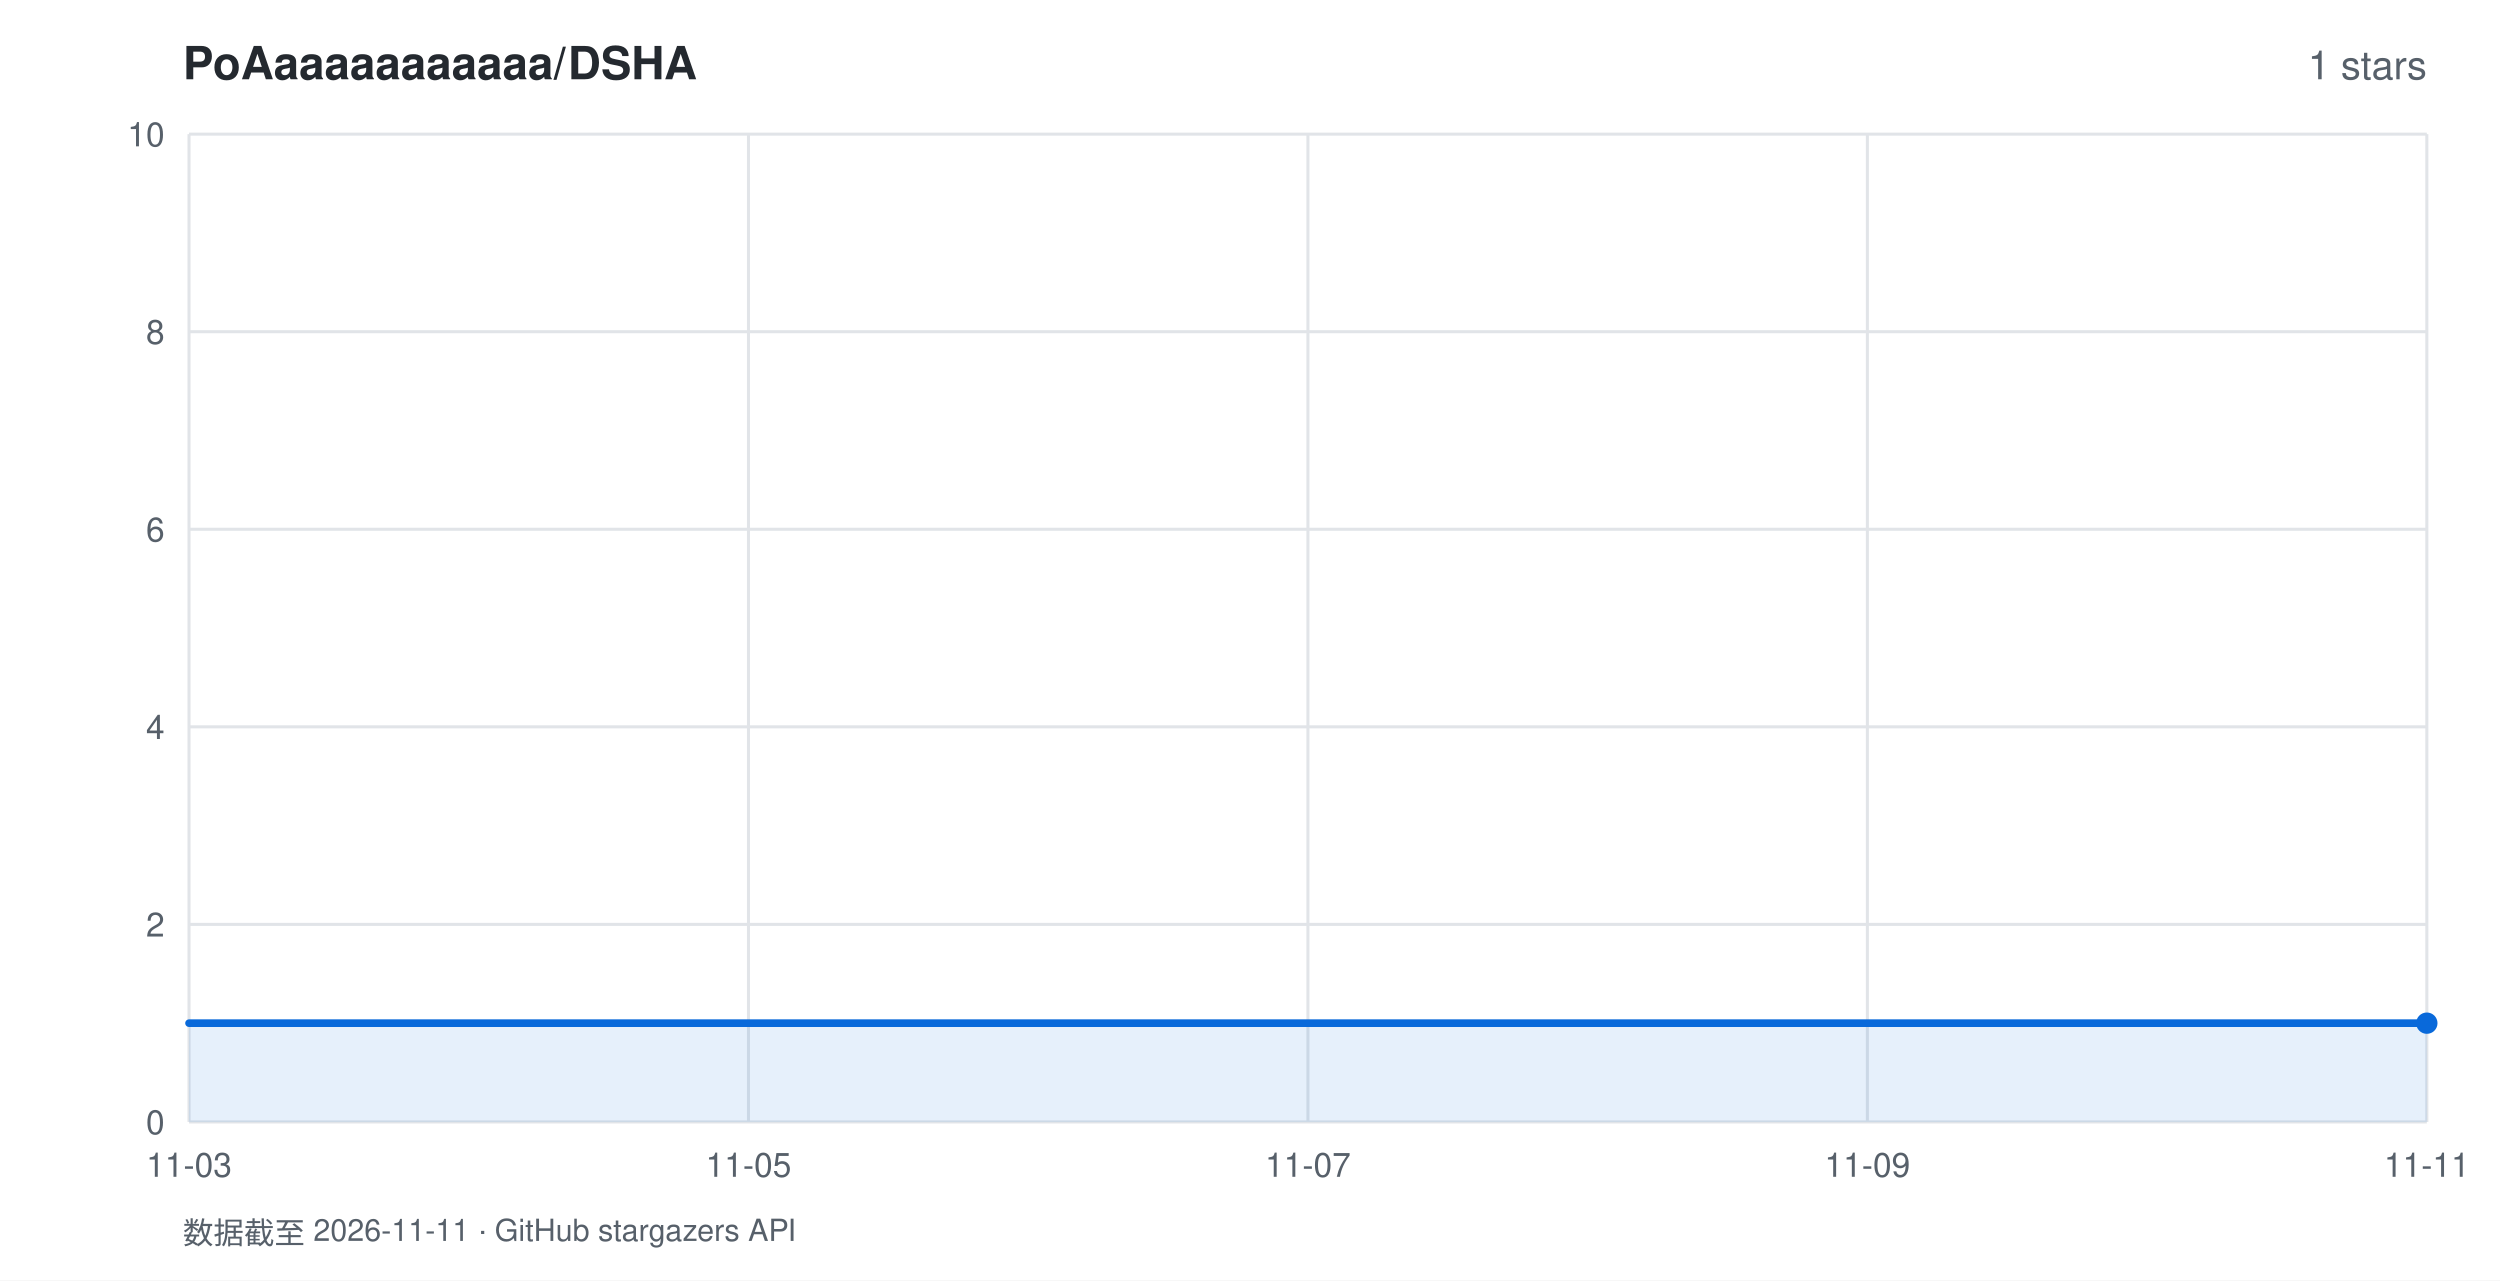
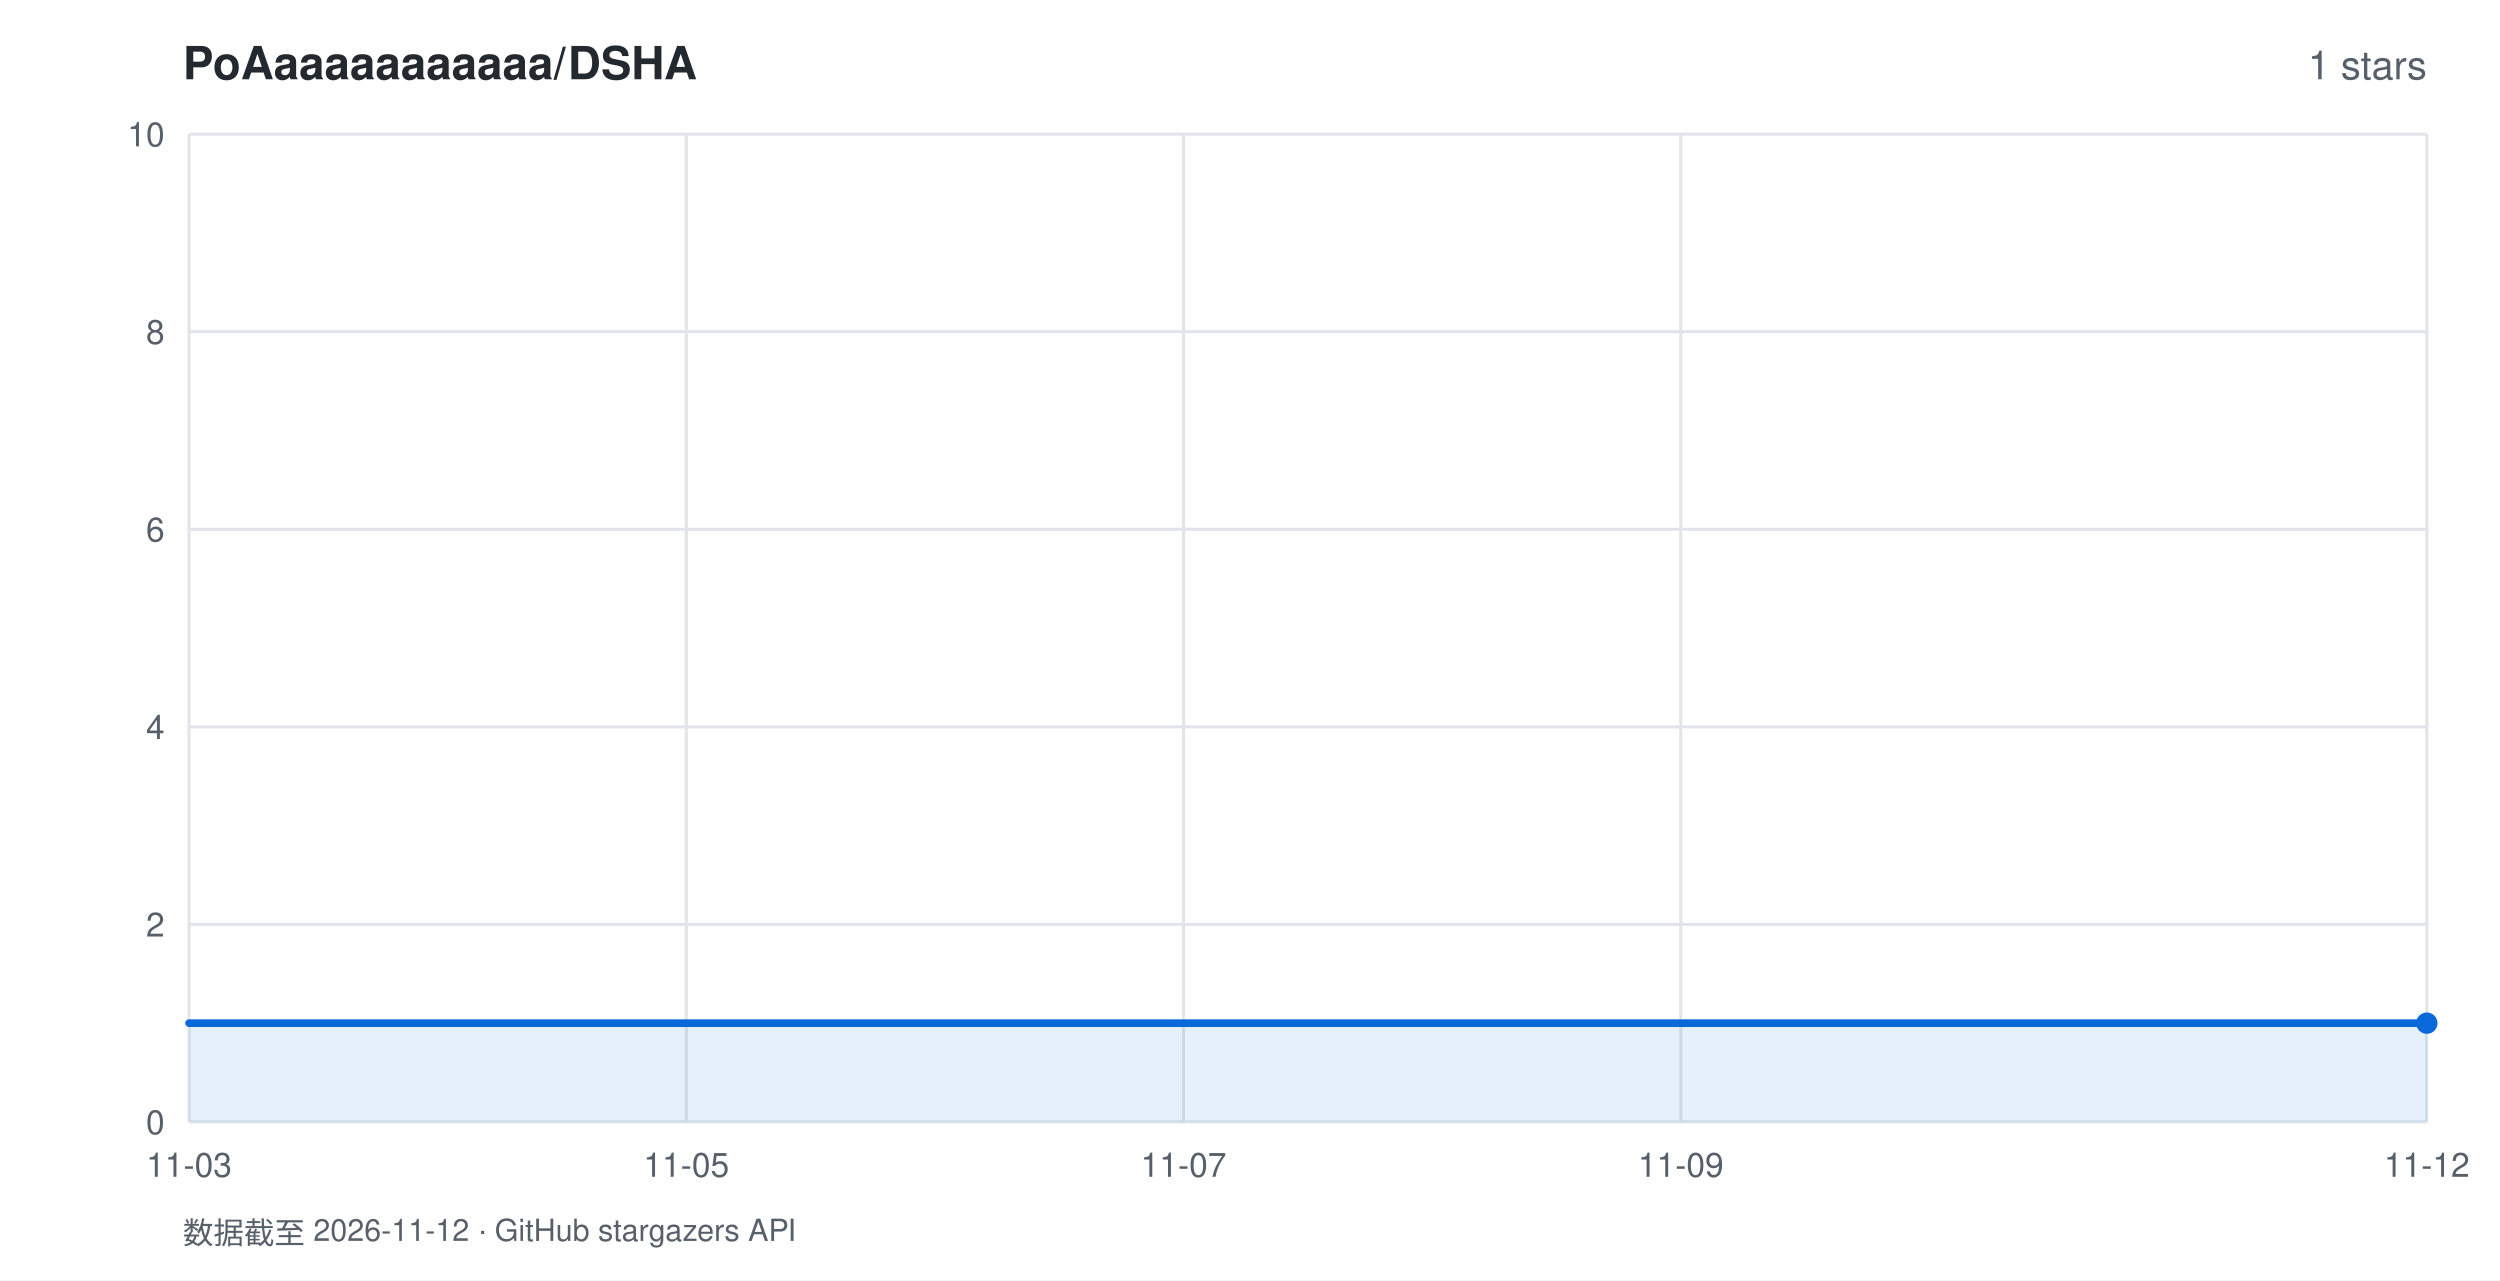
<svg xmlns="http://www.w3.org/2000/svg" width="820" height="420" viewBox="0 0 820 420" font-family="-apple-system,BlinkMacSystemFont,'Segoe UI',Helvetica,Arial,sans-serif">
  <rect width="820" height="420" fill="#ffffff" />
  <text x="60" y="26" fill="#24292f" font-size="15" font-weight="600">PoAaaaaaaaaaaa/DSHA</text>
  <text x="796" y="26" fill="#57606a" font-size="13" text-anchor="end">1 stars</text>
  <line x1="62" y1="368.0" x2="796" y2="368.0" stroke="#e1e4e8" stroke-width="1" />
  <text x="54" y="372.0" fill="#57606a" font-size="11" text-anchor="end">0</text>
  <line x1="62" y1="303.2" x2="796" y2="303.2" stroke="#e1e4e8" stroke-width="1" />
  <text x="54" y="307.2" fill="#57606a" font-size="11" text-anchor="end">2</text>
  <line x1="62" y1="238.4" x2="796" y2="238.4" stroke="#e1e4e8" stroke-width="1" />
  <text x="54" y="242.4" fill="#57606a" font-size="11" text-anchor="end">4</text>
  <line x1="62" y1="173.6" x2="796" y2="173.6" stroke="#e1e4e8" stroke-width="1" />
  <text x="54" y="177.6" fill="#57606a" font-size="11" text-anchor="end">6</text>
  <line x1="62" y1="108.8" x2="796" y2="108.8" stroke="#e1e4e8" stroke-width="1" />
  <text x="54" y="112.8" fill="#57606a" font-size="11" text-anchor="end">8</text>
  <line x1="62" y1="44.0" x2="796" y2="44.0" stroke="#e1e4e8" stroke-width="1" />
  <text x="54" y="48.0" fill="#57606a" font-size="11" text-anchor="end">10</text>
  <line x1="62.0" y1="44" x2="62.0" y2="368" stroke="#e1e4e8" stroke-width="1" />
  <text x="62.0" y="386" fill="#57606a" font-size="11" text-anchor="middle">11-03</text>
-   <line x1="245.5" y1="44" x2="245.5" y2="368" stroke="#e1e4e8" stroke-width="1" />
-   <text x="245.5" y="386" fill="#57606a" font-size="11" text-anchor="middle">11-05</text>
-   <line x1="429.0" y1="44" x2="429.0" y2="368" stroke="#e1e4e8" stroke-width="1" />
-   <text x="429.0" y="386" fill="#57606a" font-size="11" text-anchor="middle">11-07</text>
-   <line x1="612.5" y1="44" x2="612.5" y2="368" stroke="#e1e4e8" stroke-width="1" />
-   <text x="612.5" y="386" fill="#57606a" font-size="11" text-anchor="middle">11-09</text>
+   <line x1="225.1" y1="44" x2="225.1" y2="368" stroke="#e1e4e8" stroke-width="1" />
+   <text x="225.1" y="386" fill="#57606a" font-size="11" text-anchor="middle">11-05</text>
+   <line x1="388.2" y1="44" x2="388.2" y2="368" stroke="#e1e4e8" stroke-width="1" />
+   <text x="388.2" y="386" fill="#57606a" font-size="11" text-anchor="middle">11-07</text>
+   <line x1="551.3" y1="44" x2="551.3" y2="368" stroke="#e1e4e8" stroke-width="1" />
+   <text x="551.3" y="386" fill="#57606a" font-size="11" text-anchor="middle">11-09</text>
  <line x1="796.0" y1="44" x2="796.0" y2="368" stroke="#e1e4e8" stroke-width="1" />
-   <text x="796.0" y="386" fill="#57606a" font-size="11" text-anchor="middle">11-11</text>
+   <text x="796.0" y="386" fill="#57606a" font-size="11" text-anchor="middle">11-12</text>
  <polygon points="62.0,368.0 62.0,335.6 796.0,335.6 796.0,368.0" fill="rgba(9,105,218,0.10)" />
  <polyline points="62.0,335.6 796.0,335.6" fill="none" stroke="#0969da" stroke-width="2.5" stroke-linejoin="round" stroke-linecap="round" />
  <circle cx="796.0" cy="335.6" r="3.5" fill="#0969da" />
-   <text x="60" y="408" fill="#57606a" font-size="10">数据截至 2026-11-11 · GitHub stargazers API</text>
+   <text x="60" y="408" fill="#57606a" font-size="10">数据截至 2026-11-12 · GitHub stargazers API</text>
</svg>
